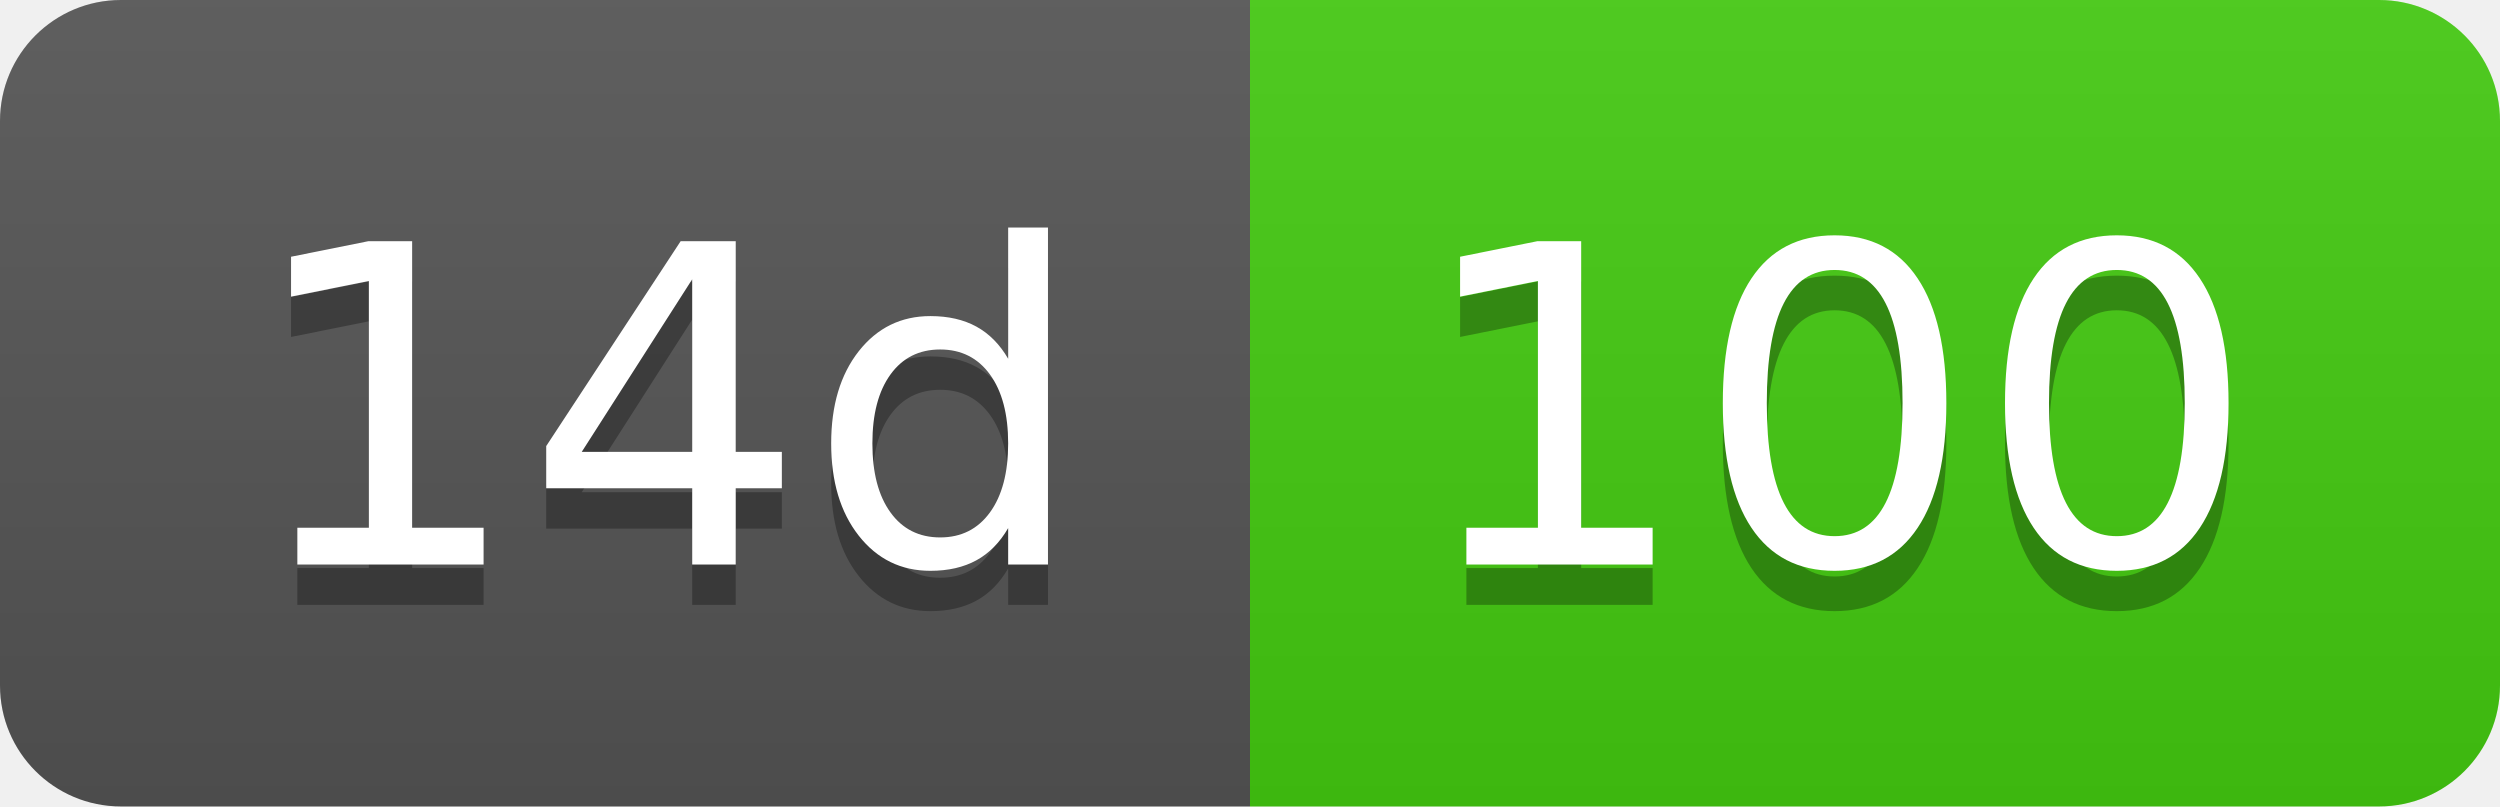
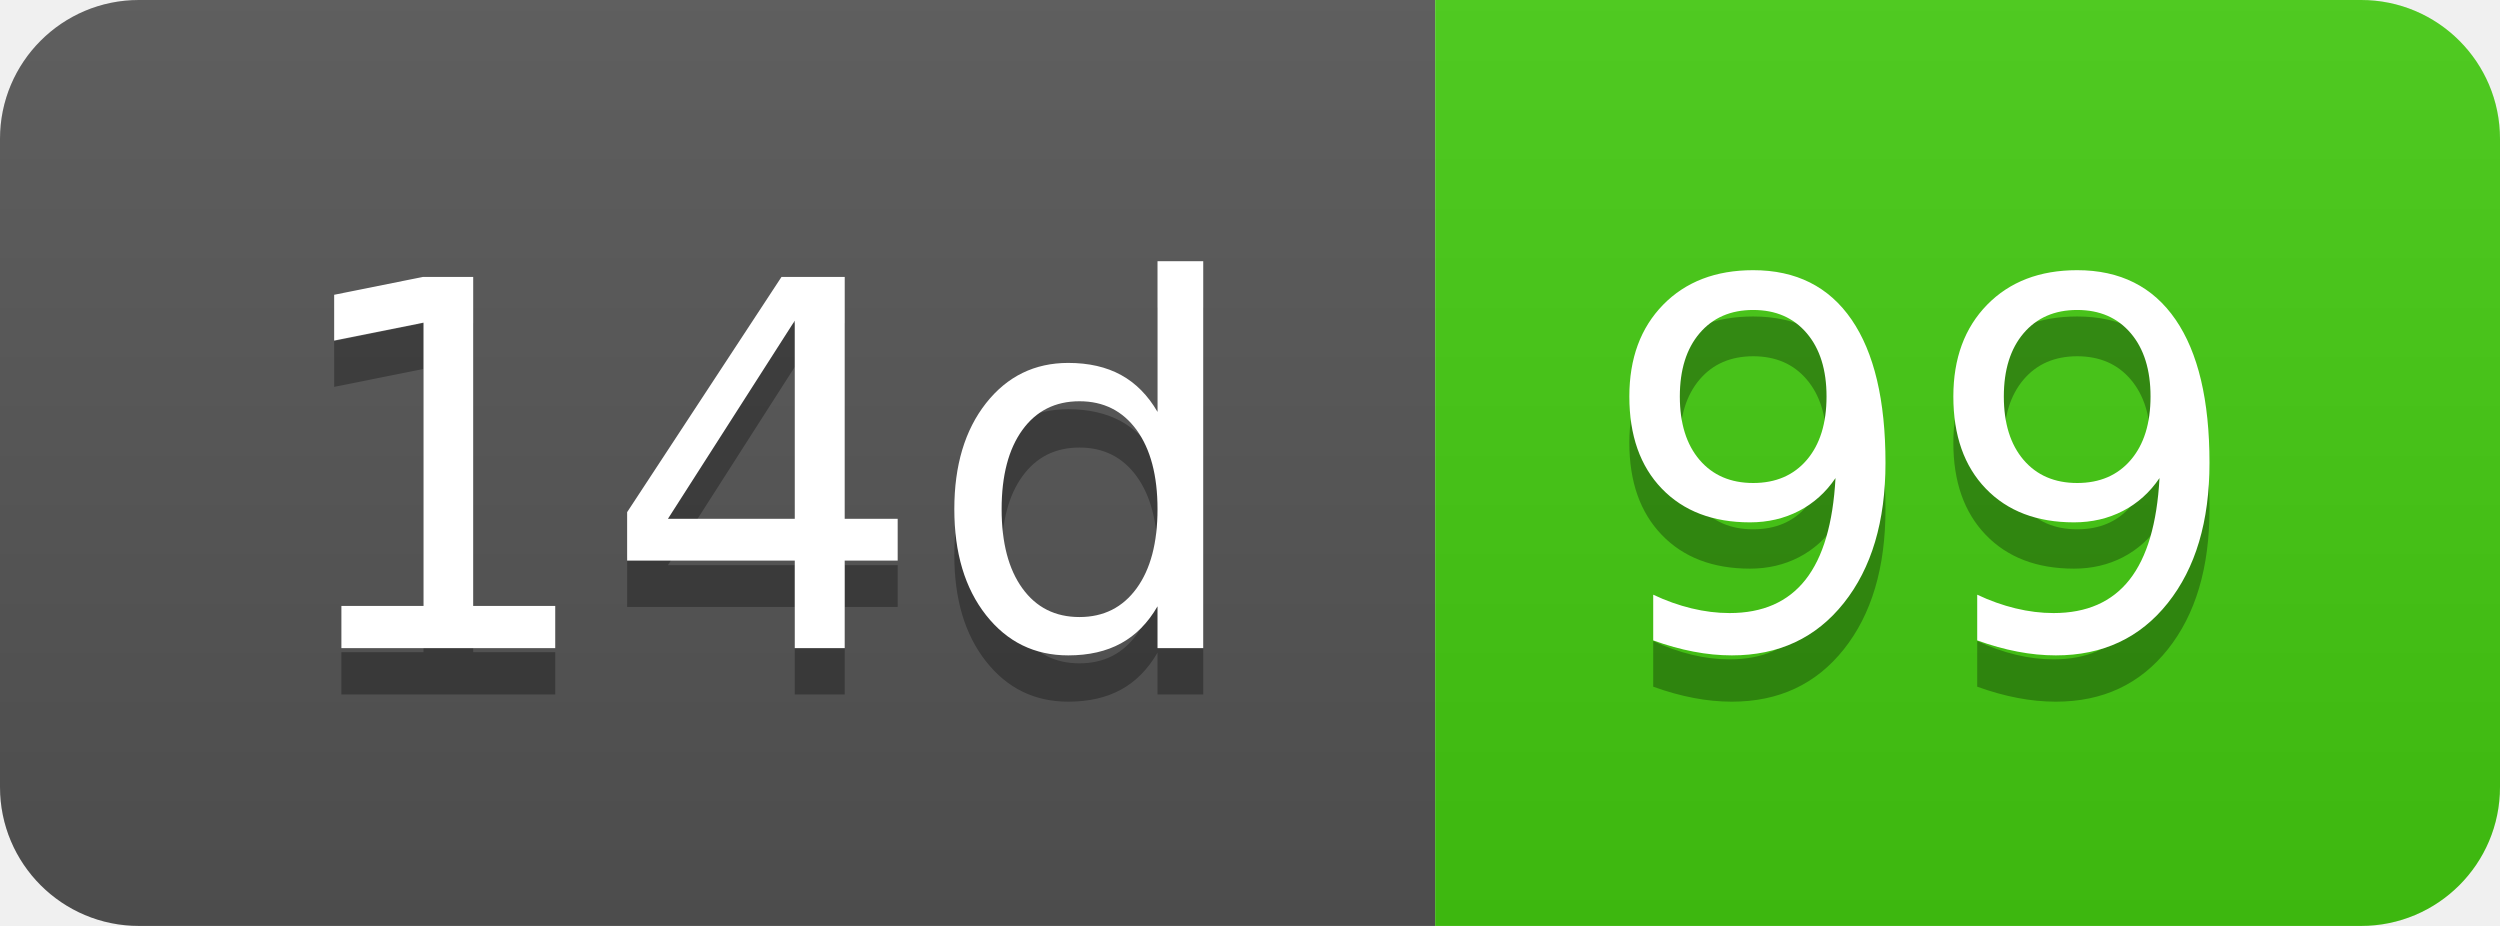
- <svg xmlns="http://www.w3.org/2000/svg" width="62" height="20" role="img" aria-label="14d: 100">
+ <svg xmlns="http://www.w3.org/2000/svg" width="54" height="20" role="img" aria-label="14d: 99">
  <linearGradient id="s" x2="0" y2="100%">
    <stop offset="0" stop-color="#bbb" stop-opacity=".1" />
    <stop offset="1" stop-opacity=".1" />
  </linearGradient>
  <clipPath id="r">
-     <rect width="62" height="20" rx="3" fill="#fff" />
+     <rect width="54" height="20" rx="3" fill="#fff" />
  </clipPath>
  <g clip-path="url(#r)">
    <rect width="31" height="20" fill="#555" />
-     <rect x="31" width="31" height="20" fill="#4c1" />
-     <rect width="62" height="20" fill="url(#s)" />
+     <rect x="31" width="23" height="20" fill="#4c1" />
+     <rect width="54" height="20" fill="url(#s)" />
  </g>
  <g fill="#fff" text-anchor="middle" font-family="Verdana,Geneva,DejaVu Sans,sans-serif" text-rendering="geometricPrecision" font-size="110">
    <text aria-hidden="true" x="165" y="150" fill="#010101" fill-opacity=".3" transform="scale(.1)" textLength="210">14d</text>
    <text x="165" y="140" transform="scale(.1)" fill="#fff" textLength="210">14d</text>
-     <text aria-hidden="true" x="455" y="150" fill="#010101" fill-opacity=".3" transform="scale(.1)" textLength="210">100</text>
-     <text x="455" y="140" transform="scale(.1)" fill="#fff" textLength="210">100</text>
+     <text aria-hidden="true" x="415" y="150" fill="#010101" fill-opacity=".3" transform="scale(.1)" textLength="130">99</text>
+     <text x="415" y="140" transform="scale(.1)" fill="#fff" textLength="130">99</text>
  </g>
</svg>
